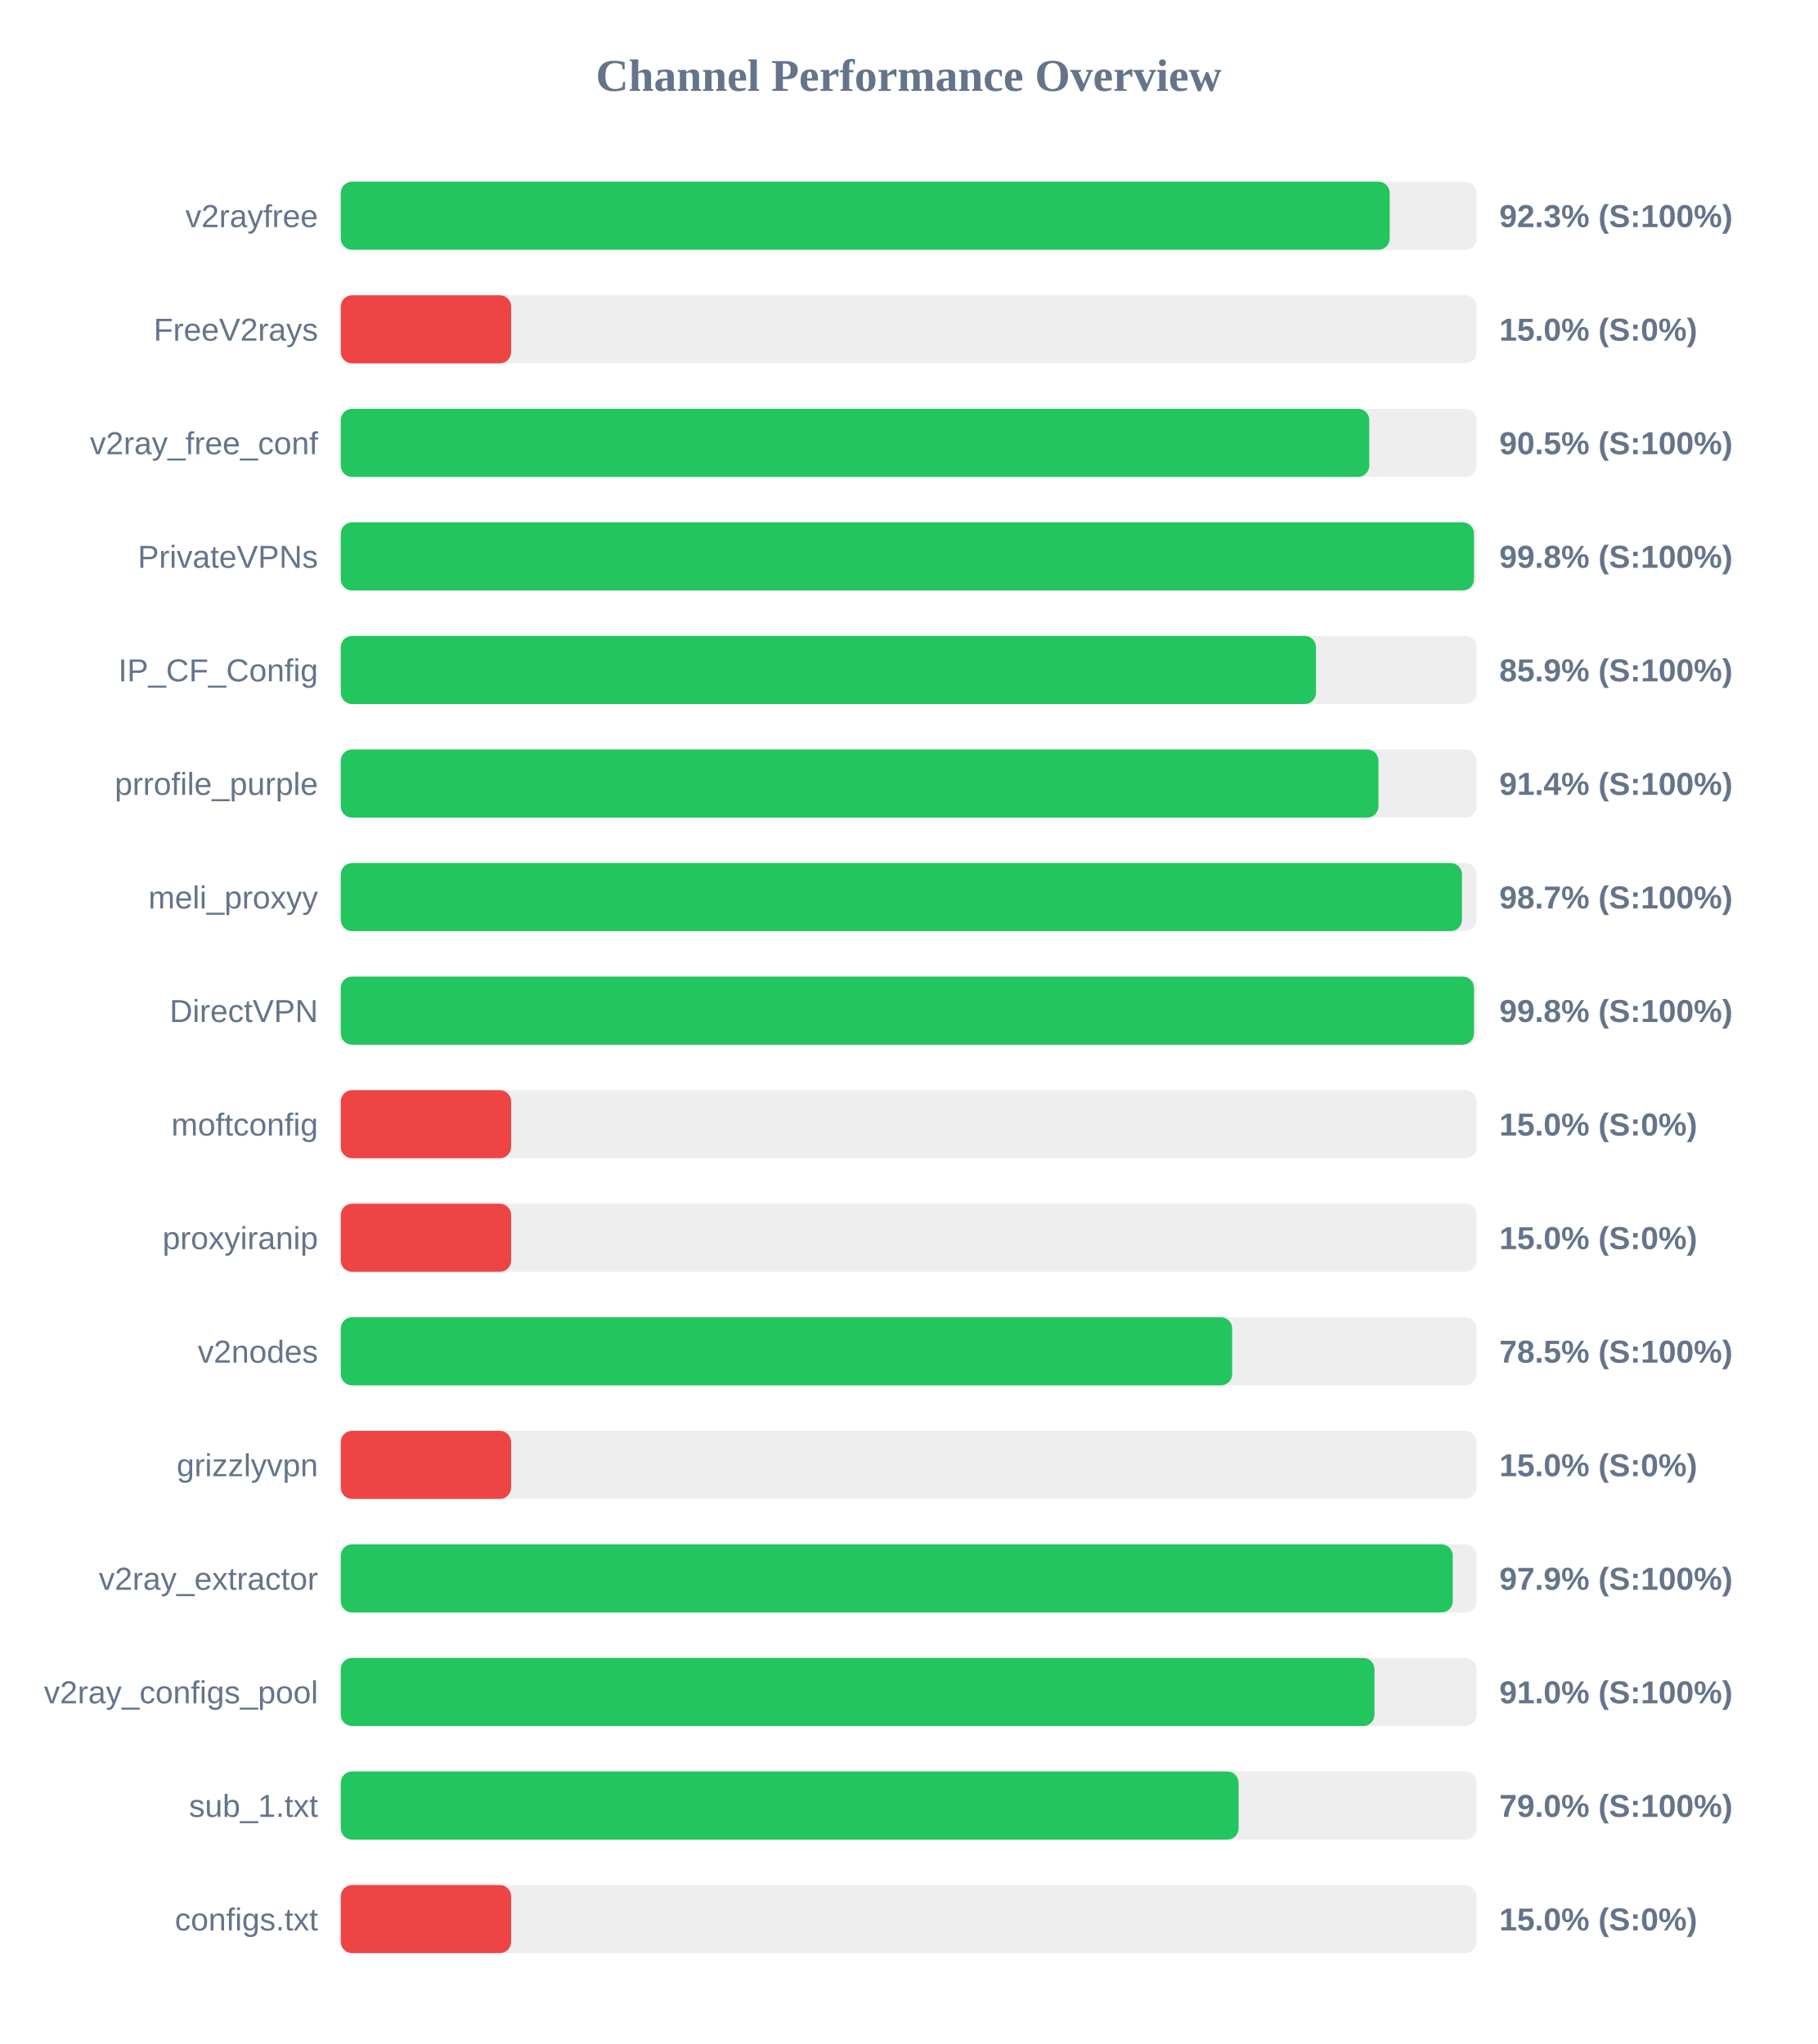
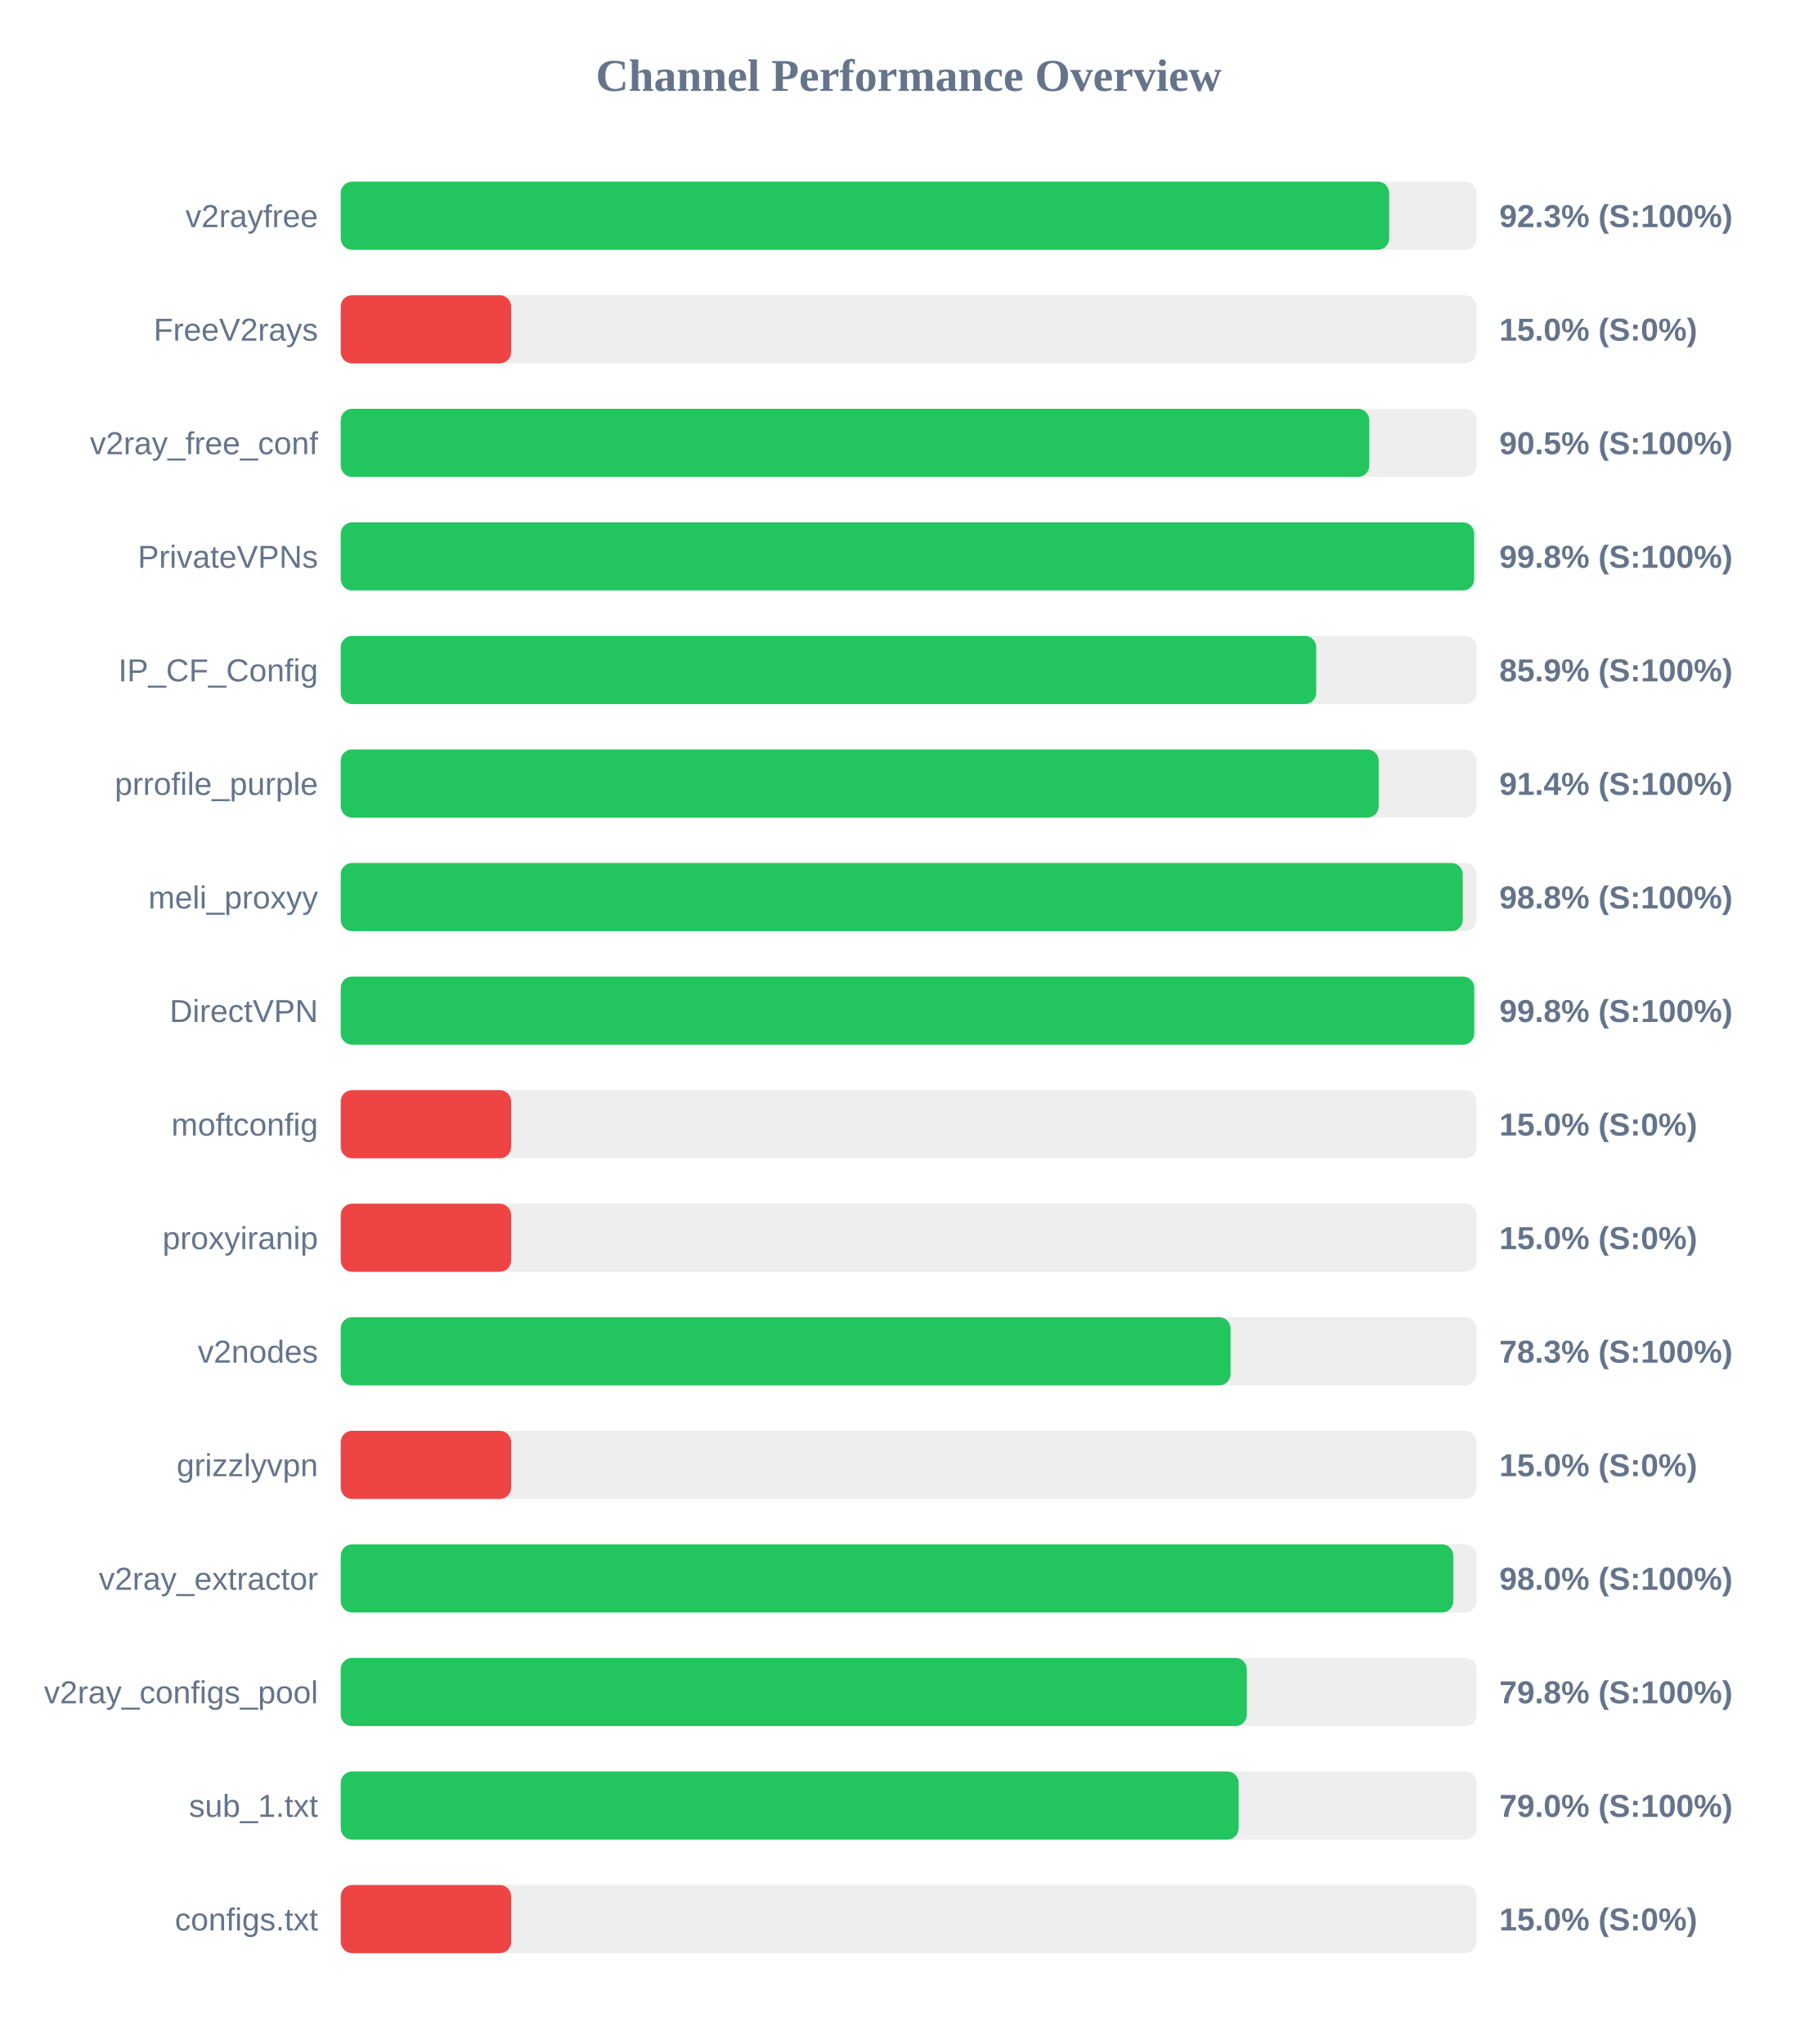
<svg xmlns="http://www.w3.org/2000/svg" width="800" height="900" version="1.1">
  <style>
        .row { font: 14px Arial; fill: #64748b; }
        .score { font: bold 14px Arial; fill: #64748b; }
    </style>
  <text x="400" y="40" text-anchor="middle" font-size="20px" font-weight="bold" fill="#64748b">Channel Performance Overview</text>
  <rect x="150" y="80" width="500" height="30" fill="#eee" rx="5" />
-   <rect x="150" y="80" width="461.75" height="30" fill="#22c55e" rx="5" />
+   <rect x="150" y="80" width="461.5" height="30" fill="#22c55e" rx="5" />
  <text x="140" y="100" text-anchor="end" class="row">v2rayfree</text>
  <text x="660" y="100" text-anchor="start" class="score">92.3% (S:100%)</text>
  <rect x="150" y="130" width="500" height="30" fill="#eee" rx="5" />
  <rect x="150" y="130" width="75.0" height="30" fill="#ef4444" rx="5" />
  <text x="140" y="150" text-anchor="end" class="row">FreeV2rays</text>
  <text x="660" y="150" text-anchor="start" class="score">15.0% (S:0%)</text>
  <rect x="150" y="180" width="500" height="30" fill="#eee" rx="5" />
  <rect x="150" y="180" width="452.75" height="30" fill="#22c55e" rx="5" />
  <text x="140" y="200" text-anchor="end" class="row">v2ray_free_conf</text>
  <text x="660" y="200" text-anchor="start" class="score">90.5% (S:100%)</text>
  <rect x="150" y="230" width="500" height="30" fill="#eee" rx="5" />
-   <rect x="150" y="230" width="498.85" height="30" fill="#22c55e" rx="5" />
+   <rect x="150" y="230" width="498.9" height="30" fill="#22c55e" rx="5" />
  <text x="140" y="250" text-anchor="end" class="row">PrivateVPNs</text>
  <text x="660" y="250" text-anchor="start" class="score">99.8% (S:100%)</text>
  <rect x="150" y="280" width="500" height="30" fill="#eee" rx="5" />
-   <rect x="150" y="280" width="429.3" height="30" fill="#22c55e" rx="5" />
+   <rect x="150" y="280" width="429.4" height="30" fill="#22c55e" rx="5" />
  <text x="140" y="300" text-anchor="end" class="row">IP_CF_Config</text>
  <text x="660" y="300" text-anchor="start" class="score">85.9% (S:100%)</text>
  <rect x="150" y="330" width="500" height="30" fill="#eee" rx="5" />
-   <rect x="150" y="330" width="456.8" height="30" fill="#22c55e" rx="5" />
+   <rect x="150" y="330" width="456.9" height="30" fill="#22c55e" rx="5" />
  <text x="140" y="350" text-anchor="end" class="row">prrofile_purple</text>
  <text x="660" y="350" text-anchor="start" class="score">91.4% (S:100%)</text>
  <rect x="150" y="380" width="500" height="30" fill="#eee" rx="5" />
-   <rect x="150" y="380" width="493.55" height="30" fill="#22c55e" rx="5" />
+   <rect x="150" y="380" width="493.9" height="30" fill="#22c55e" rx="5" />
  <text x="140" y="400" text-anchor="end" class="row">meli_proxyy</text>
-   <text x="660" y="400" text-anchor="start" class="score">98.7% (S:100%)</text>
+   <text x="660" y="400" text-anchor="start" class="score">98.8% (S:100%)</text>
  <rect x="150" y="430" width="500" height="30" fill="#eee" rx="5" />
-   <rect x="150" y="430" width="498.85" height="30" fill="#22c55e" rx="5" />
+   <rect x="150" y="430" width="498.95" height="30" fill="#22c55e" rx="5" />
  <text x="140" y="450" text-anchor="end" class="row">DirectVPN</text>
  <text x="660" y="450" text-anchor="start" class="score">99.8% (S:100%)</text>
  <rect x="150" y="480" width="500" height="30" fill="#eee" rx="5" />
  <rect x="150" y="480" width="75.0" height="30" fill="#ef4444" rx="5" />
  <text x="140" y="500" text-anchor="end" class="row">moftconfig</text>
  <text x="660" y="500" text-anchor="start" class="score">15.0% (S:0%)</text>
  <rect x="150" y="530" width="500" height="30" fill="#eee" rx="5" />
  <rect x="150" y="530" width="75.0" height="30" fill="#ef4444" rx="5" />
  <text x="140" y="550" text-anchor="end" class="row">proxyiranip</text>
  <text x="660" y="550" text-anchor="start" class="score">15.0% (S:0%)</text>
  <rect x="150" y="580" width="500" height="30" fill="#eee" rx="5" />
-   <rect x="150" y="580" width="392.4" height="30" fill="#22c55e" rx="5" />
+   <rect x="150" y="580" width="391.7" height="30" fill="#22c55e" rx="5" />
  <text x="140" y="600" text-anchor="end" class="row">v2nodes</text>
-   <text x="660" y="600" text-anchor="start" class="score">78.5% (S:100%)</text>
+   <text x="660" y="600" text-anchor="start" class="score">78.3% (S:100%)</text>
  <rect x="150" y="630" width="500" height="30" fill="#eee" rx="5" />
  <rect x="150" y="630" width="75.0" height="30" fill="#ef4444" rx="5" />
  <text x="140" y="650" text-anchor="end" class="row">grizzlyvpn</text>
  <text x="660" y="650" text-anchor="start" class="score">15.0% (S:0%)</text>
  <rect x="150" y="680" width="500" height="30" fill="#eee" rx="5" />
-   <rect x="150" y="680" width="489.5" height="30" fill="#22c55e" rx="5" />
+   <rect x="150" y="680" width="489.75" height="30" fill="#22c55e" rx="5" />
  <text x="140" y="700" text-anchor="end" class="row">v2ray_extractor</text>
-   <text x="660" y="700" text-anchor="start" class="score">97.9% (S:100%)</text>
+   <text x="660" y="700" text-anchor="start" class="score">98.0% (S:100%)</text>
  <rect x="150" y="730" width="500" height="30" fill="#eee" rx="5" />
-   <rect x="150" y="730" width="455.05" height="30" fill="#22c55e" rx="5" />
+   <rect x="150" y="730" width="398.85" height="30" fill="#22c55e" rx="5" />
  <text x="140" y="750" text-anchor="end" class="row">v2ray_configs_pool</text>
-   <text x="660" y="750" text-anchor="start" class="score">91.0% (S:100%)</text>
+   <text x="660" y="750" text-anchor="start" class="score">79.8% (S:100%)</text>
  <rect x="150" y="780" width="500" height="30" fill="#eee" rx="5" />
  <rect x="150" y="780" width="395.25" height="30" fill="#22c55e" rx="5" />
  <text x="140" y="800" text-anchor="end" class="row">sub_1.txt</text>
  <text x="660" y="800" text-anchor="start" class="score">79.0% (S:100%)</text>
  <rect x="150" y="830" width="500" height="30" fill="#eee" rx="5" />
  <rect x="150" y="830" width="75.0" height="30" fill="#ef4444" rx="5" />
  <text x="140" y="850" text-anchor="end" class="row">configs.txt</text>
  <text x="660" y="850" text-anchor="start" class="score">15.0% (S:0%)</text>
</svg>
